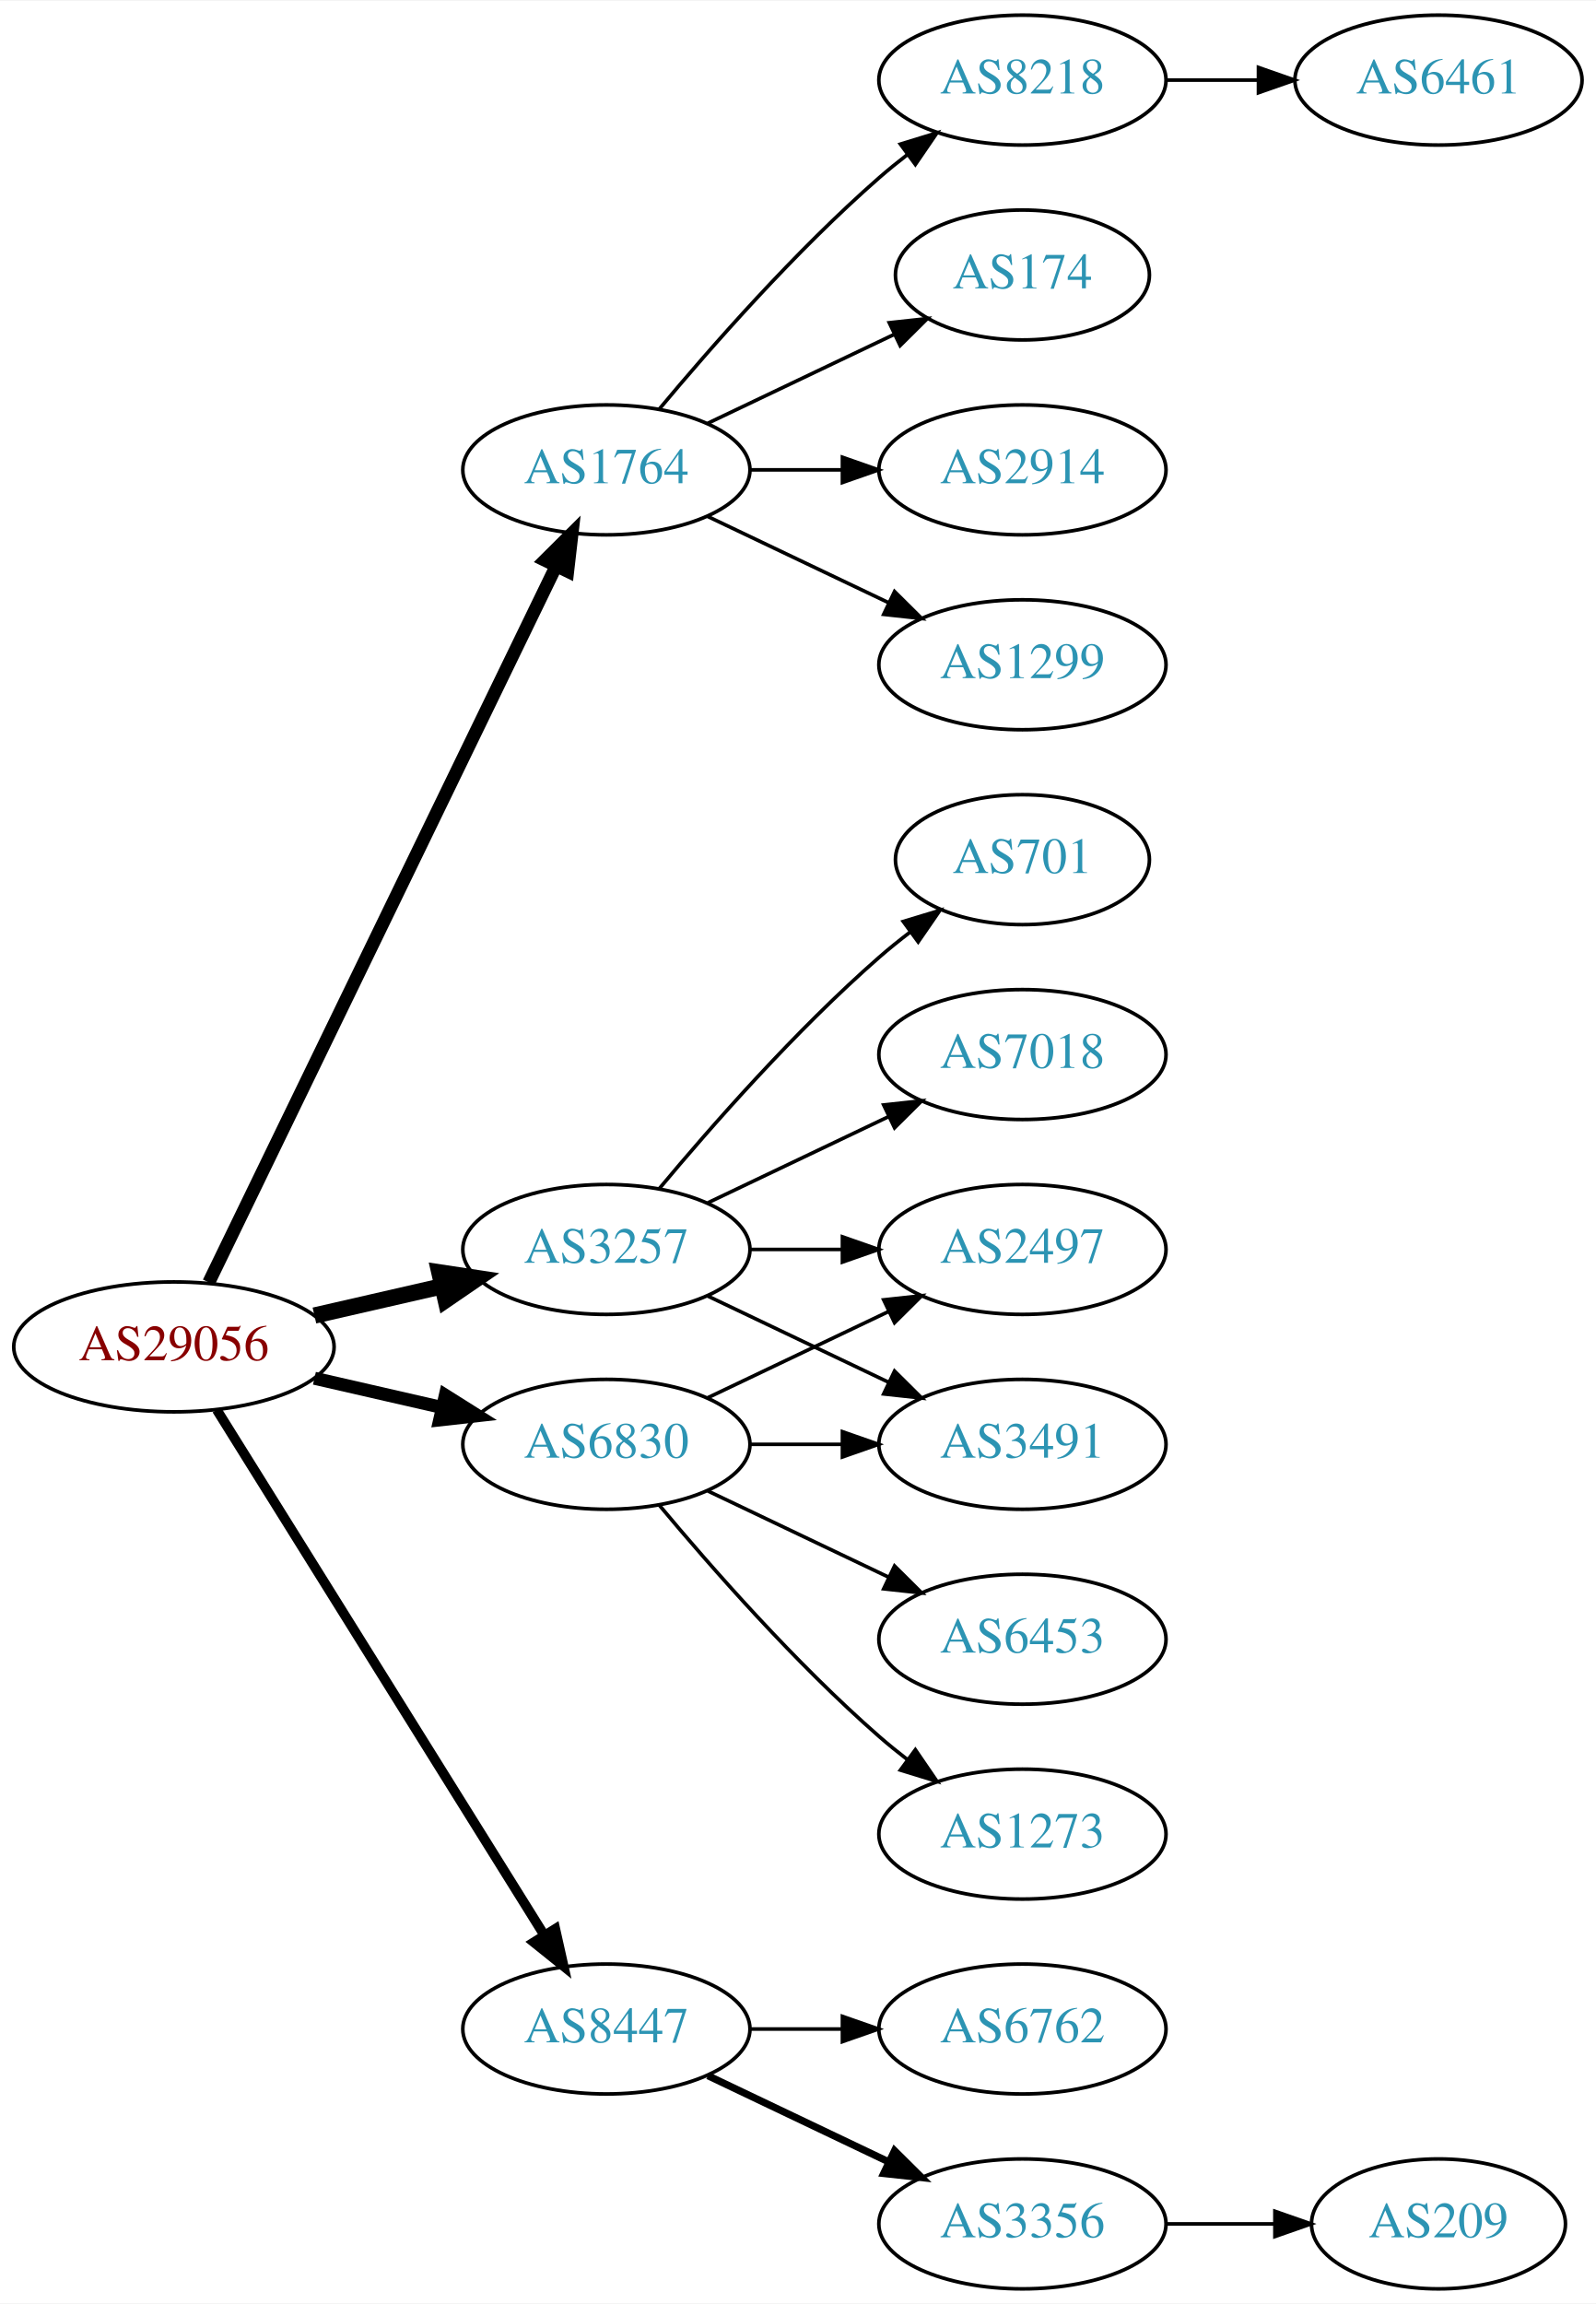
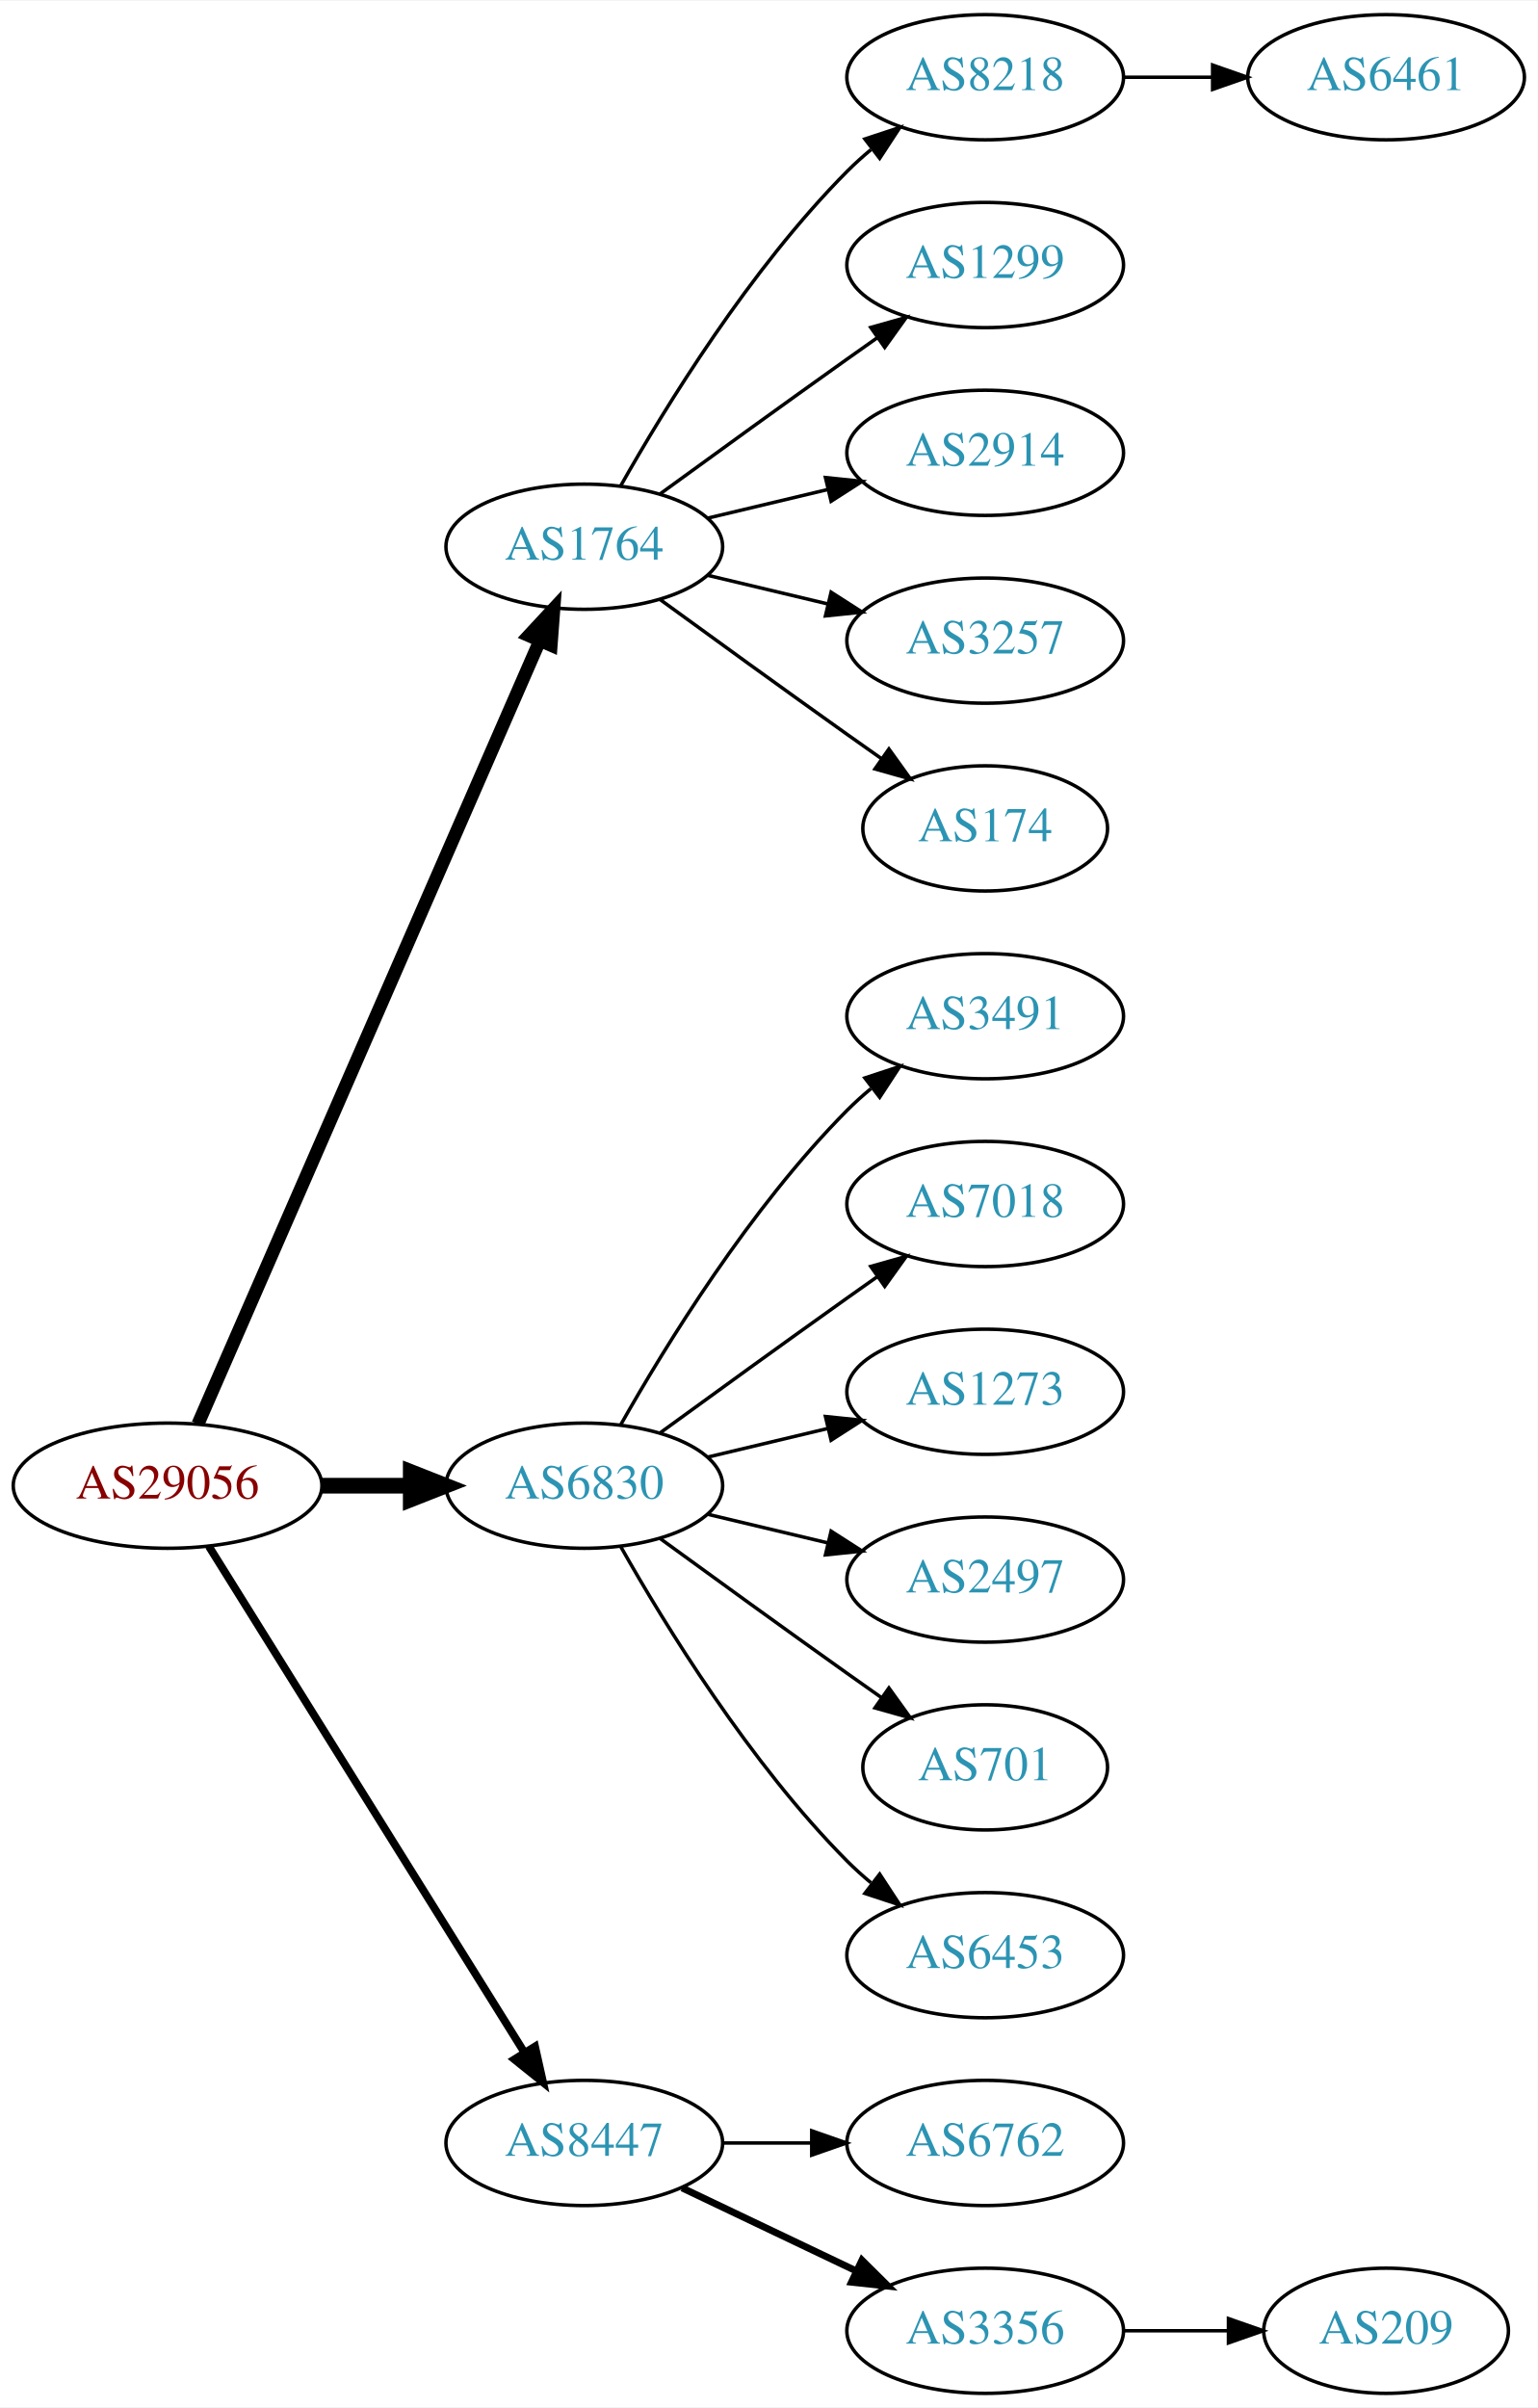
- <svg xmlns="http://www.w3.org/2000/svg" xmlns:xlink="http://www.w3.org/1999/xlink" width="442pt" height="638pt" viewBox="0.00 0.00 442.27 638.00">
-   <g id="graph0" class="graph" transform="scale(1 1) rotate(0) translate(4 634)">
-     <polygon fill="white" stroke="none" points="-4,4 -4,-634 438.271,-634 438.271,4 -4,4" />
+ <svg xmlns="http://www.w3.org/2000/svg" xmlns:xlink="http://www.w3.org/1999/xlink" width="442pt" height="692pt" viewBox="0.00 0.00 442.27 692.00">
+   <g id="graph0" class="graph" transform="scale(1 1) rotate(0) translate(4 688)">
+     <polygon fill="white" stroke="none" points="-4,4 -4,-688 438.271,-688 438.271,4 -4,4" />
    <g id="node1" class="node">
      <g id="a_node1">
        <a xlink:href="/asn/29056" xlink:title="AS29056 ~ Citycom Telekommunikation GmbH [AT]">
          <ellipse fill="#ffffff" stroke="black" cx="44.196" cy="-261" rx="44.393" ry="18" />
          <text text-anchor="middle" x="44.196" y="-257.3" font-family="Times,serif" font-size="14.00" fill="#880000">AS29056</text>
        </a>
      </g>
    </g>
    <g id="node2" class="node">
      <g id="a_node2">
        <a xlink:href="/asn/1764" xlink:title="AS1764 ~ NEXTLAYER-AS [AT]">
-           <ellipse fill="#ffffff" stroke="black" cx="164.039" cy="-504" rx="39.794" ry="18" />
-           <text text-anchor="middle" x="164.039" y="-500.3" font-family="Times,serif" font-size="14.00" fill="#2c94b3">AS1764</text>
+           <ellipse fill="#ffffff" stroke="black" cx="164.039" cy="-531" rx="39.794" ry="18" />
+           <text text-anchor="middle" x="164.039" y="-527.3" font-family="Times,serif" font-size="14.00" fill="#2c94b3">AS1764</text>
        </a>
      </g>
    </g>
    <g id="edge1" class="edge">
-       <path fill="none" stroke="black" stroke-width="3.6" d="M53.861,-278.868C74.342,-321.101 125.829,-427.272 150.055,-477.227" />
-       <polygon fill="black" stroke="black" stroke-width="3.6" points="147.007,-478.963 154.52,-486.433 153.305,-475.908 147.007,-478.963" />
+       <path fill="none" stroke="black" stroke-width="3.75" d="M52.928,-278.715C73.029,-324.771 127.038,-448.514 151.141,-503.739" />
+       <polygon fill="black" stroke="black" stroke-width="3.75" points="148.07,-505.454 155.278,-513.219 154.486,-502.654 148.07,-505.454" />
    </g>
    <g id="node3" class="node">
      <g id="a_node3">
-         <a xlink:href="/asn/3257" xlink:title="AS3257 ~ GTT [DE]">
-           <ellipse fill="#ffffff" stroke="black" cx="164.039" cy="-288" rx="39.794" ry="18" />
-           <text text-anchor="middle" x="164.039" y="-284.3" font-family="Times,serif" font-size="14.00" fill="#2c94b3">AS3257</text>
+         <a xlink:href="/asn/6830" xlink:title="AS6830 ~ LibertyGlobal [AT]">
+           <ellipse fill="#ffffff" stroke="black" cx="164.039" cy="-261" rx="39.794" ry="18" />
+           <text text-anchor="middle" x="164.039" y="-257.3" font-family="Times,serif" font-size="14.00" fill="#2c94b3">AS6830</text>
        </a>
      </g>
    </g>
    <g id="edge2" class="edge">
-       <path fill="none" stroke="black" stroke-width="4.5" d="M83.131,-269.692C94.371,-272.267 106.784,-275.111 118.407,-277.774" />
-       <polygon fill="black" stroke="black" stroke-width="4.5" points="117.742,-281.661 128.369,-280.057 119.501,-273.985 117.742,-281.661" />
+       <path fill="none" stroke="black" stroke-width="4.5" d="M88.407,-261C96.72,-261 105.482,-261 113.965,-261" />
+       <polygon fill="black" stroke="black" stroke-width="4.5" points="114.123,-264.938 124.123,-261 114.123,-257.063 114.123,-264.938" />
    </g>
    <g id="node4" class="node">
      <g id="a_node4">
-         <a xlink:href="/asn/6830" xlink:title="AS6830 ~ LibertyGlobal [AT]">
-           <ellipse fill="#ffffff" stroke="black" cx="164.039" cy="-234" rx="39.794" ry="18" />
-           <text text-anchor="middle" x="164.039" y="-230.3" font-family="Times,serif" font-size="14.00" fill="#2c94b3">AS6830</text>
-         </a>
-       </g>
-     </g>
-     <g id="edge3" class="edge">
-       <path fill="none" stroke="black" stroke-width="3.6" d="M83.131,-252.308C94.371,-249.733 106.784,-246.889 118.407,-244.226" />
-       <polygon fill="black" stroke="black" stroke-width="3.6" points="119.403,-247.588 128.369,-241.943 117.84,-240.765 119.403,-247.588" />
-     </g>
-     <g id="node5" class="node">
-       <g id="a_node5">
        <a xlink:href="/asn/8447" xlink:title="AS8447 ~ A1 Telekom Austria AG [AT]">
          <ellipse fill="#ffffff" stroke="black" cx="164.039" cy="-72" rx="39.794" ry="18" />
          <text text-anchor="middle" x="164.039" y="-68.3" font-family="Times,serif" font-size="14.00" fill="#2c94b3">AS8447</text>
        </a>
      </g>
    </g>
+     <g id="edge3" class="edge">
+       <path fill="none" stroke="black" stroke-width="2.25" d="M56.071,-243.558C76.855,-210.225 122.315,-137.314 146.744,-98.134" />
+       <polygon fill="black" stroke="black" stroke-width="2.25" points="149.869,-99.737 152.19,-89.4 143.929,-96.034 149.869,-99.737" />
+     </g>
+     <g id="node5" class="node">
+       <g id="a_node5">
+         <a xlink:href="/asn/8218" xlink:title="AS8218 ~ legacy Neotelecoms [FR]">
+           <ellipse fill="#ffffff" stroke="black" cx="279.332" cy="-666" rx="39.794" ry="18" />
+           <text text-anchor="middle" x="279.332" y="-662.3" font-family="Times,serif" font-size="14.00" fill="#2c94b3">AS8218</text>
+         </a>
+       </g>
+     </g>
    <g id="edge4" class="edge">
-       <path fill="none" stroke="black" stroke-width="2.7" d="M56.071,-243.558C76.855,-210.225 122.315,-137.314 146.744,-98.134" />
-       <polygon fill="black" stroke="black" stroke-width="2.7" points="149.869,-99.737 152.19,-89.4 143.929,-96.034 149.869,-99.737" />
+       <path fill="none" stroke="black" d="M174.498,-548.49C187.28,-571.096 211.712,-610.886 239.685,-639 241.796,-641.121 244.092,-643.188 246.477,-645.171" />
+       <polygon fill="black" stroke="black" points="244.73,-648.242 254.793,-651.556 248.993,-642.69 244.73,-648.242" />
    </g>
    <g id="node6" class="node">
      <g id="a_node6">
-         <a xlink:href="/asn/8218" xlink:title="AS8218 ~ legacy Neotelecoms [FR]">
+         <a xlink:href="/asn/1299" xlink:title="AS1299 ~ Telia Carrier [EU]">
          <ellipse fill="#ffffff" stroke="black" cx="279.332" cy="-612" rx="39.794" ry="18" />
-           <text text-anchor="middle" x="279.332" y="-608.3" font-family="Times,serif" font-size="14.00" fill="#2c94b3">AS8218</text>
+           <text text-anchor="middle" x="279.332" y="-608.3" font-family="Times,serif" font-size="14.00" fill="#2c94b3">AS1299</text>
        </a>
      </g>
    </g>
    <g id="edge5" class="edge">
-       <path fill="none" stroke="black" d="M178.669,-520.817C192.951,-537.929 216.498,-564.745 239.685,-585 242.151,-587.154 244.789,-589.294 247.487,-591.372" />
-       <polygon fill="black" stroke="black" points="245.512,-594.264 255.641,-597.37 249.66,-588.625 245.512,-594.264" />
+       <path fill="none" stroke="black" d="M185.887,-546.222C200.821,-557.091 221.435,-572.025 239.685,-585 242.506,-587.005 245.449,-589.085 248.397,-591.159" />
+       <polygon fill="black" stroke="black" points="246.424,-594.05 256.621,-596.926 250.443,-588.319 246.424,-594.05" />
    </g>
    <g id="node7" class="node">
      <g id="a_node7">
-         <a xlink:href="/asn/174" xlink:title="AS174 ~ Cogent Communications [US]">
-           <ellipse fill="#ffffff" stroke="black" cx="279.332" cy="-558" rx="35.194" ry="18" />
-           <text text-anchor="middle" x="279.332" y="-554.3" font-family="Times,serif" font-size="14.00" fill="#2c94b3">AS174</text>
+         <a xlink:href="/asn/2914" xlink:title="AS2914 ~ NTT America, Inc. [US]">
+           <ellipse fill="#ffffff" stroke="black" cx="279.332" cy="-558" rx="39.794" ry="18" />
+           <text text-anchor="middle" x="279.332" y="-554.3" font-family="Times,serif" font-size="14.00" fill="#2c94b3">AS2914</text>
        </a>
      </g>
    </g>
    <g id="edge6" class="edge">
-       <path fill="none" stroke="black" d="M192.175,-516.934C207.607,-524.29 227.092,-533.577 243.628,-541.459" />
-       <polygon fill="black" stroke="black" points="242.436,-544.768 252.969,-545.911 245.448,-538.449 242.436,-544.768" />
+       <path fill="none" stroke="black" d="M199.646,-539.248C210.517,-541.838 222.671,-544.735 234.114,-547.462" />
+       <polygon fill="black" stroke="black" points="233.397,-550.889 243.936,-549.803 235.02,-544.08 233.397,-550.889" />
    </g>
    <g id="node8" class="node">
      <g id="a_node8">
-         <a xlink:href="/asn/2914" xlink:title="AS2914 ~ NTT America, Inc. [US]">
+         <a xlink:href="/asn/3257" xlink:title="AS3257 ~ GTT [DE]">
          <ellipse fill="#ffffff" stroke="black" cx="279.332" cy="-504" rx="39.794" ry="18" />
-           <text text-anchor="middle" x="279.332" y="-500.3" font-family="Times,serif" font-size="14.00" fill="#2c94b3">AS2914</text>
+           <text text-anchor="middle" x="279.332" y="-500.3" font-family="Times,serif" font-size="14.00" fill="#2c94b3">AS3257</text>
        </a>
      </g>
    </g>
    <g id="edge7" class="edge">
-       <path fill="none" stroke="black" d="M203.711,-504C211.914,-504 220.678,-504 229.21,-504" />
-       <polygon fill="black" stroke="black" points="229.449,-507.5 239.449,-504 229.449,-500.5 229.449,-507.5" />
+       <path fill="none" stroke="black" d="M199.646,-522.752C210.517,-520.162 222.671,-517.265 234.114,-514.538" />
+       <polygon fill="black" stroke="black" points="235.02,-517.92 243.936,-512.197 233.397,-511.111 235.02,-517.92" />
    </g>
    <g id="node9" class="node">
      <g id="a_node9">
-         <a xlink:href="/asn/1299" xlink:title="AS1299 ~ Telia Carrier [EU]">
-           <ellipse fill="#ffffff" stroke="black" cx="279.332" cy="-450" rx="39.794" ry="18" />
-           <text text-anchor="middle" x="279.332" y="-446.3" font-family="Times,serif" font-size="14.00" fill="#2c94b3">AS1299</text>
+         <a xlink:href="/asn/174" xlink:title="AS174 ~ Cogent Communications [US]">
+           <ellipse fill="#ffffff" stroke="black" cx="279.332" cy="-450" rx="35.194" ry="18" />
+           <text text-anchor="middle" x="279.332" y="-446.3" font-family="Times,serif" font-size="14.00" fill="#2c94b3">AS174</text>
        </a>
      </g>
    </g>
    <g id="edge8" class="edge">
-       <path fill="none" stroke="black" d="M192.175,-491.066C207.169,-483.919 225.99,-474.948 242.213,-467.215" />
-       <polygon fill="black" stroke="black" points="243.895,-470.291 251.417,-462.829 240.884,-463.972 243.895,-470.291" />
+       <path fill="none" stroke="black" d="M185.887,-515.778C200.821,-504.909 221.435,-489.975 239.685,-477 242.895,-474.718 246.264,-472.339 249.619,-469.982" />
+       <polygon fill="black" stroke="black" points="251.647,-472.834 257.83,-464.23 247.631,-467.101 251.647,-472.834" />
    </g>
    <g id="node11" class="node">
      <g id="a_node11">
-         <a xlink:href="/asn/701" xlink:title="AS701 ~ UUNET [US]">
-           <ellipse fill="#ffffff" stroke="black" cx="279.332" cy="-396" rx="35.194" ry="18" />
-           <text text-anchor="middle" x="279.332" y="-392.3" font-family="Times,serif" font-size="14.00" fill="#2c94b3">AS701</text>
+         <a xlink:href="/asn/3491" xlink:title="AS3491 ~ PCCW Global, Inc. [US]">
+           <ellipse fill="#ffffff" stroke="black" cx="279.332" cy="-396" rx="39.794" ry="18" />
+           <text text-anchor="middle" x="279.332" y="-392.3" font-family="Times,serif" font-size="14.00" fill="#2c94b3">AS3491</text>
        </a>
      </g>
    </g>
    <g id="edge10" class="edge">
-       <path fill="none" stroke="black" d="M178.669,-304.817C192.951,-321.929 216.498,-348.745 239.685,-369 242.355,-371.332 245.228,-373.648 248.158,-375.886" />
-       <polygon fill="black" stroke="black" points="246.309,-378.87 256.449,-381.939 250.436,-373.216 246.309,-378.87" />
+       <path fill="none" stroke="black" d="M174.498,-278.49C187.28,-301.096 211.712,-340.886 239.685,-369 241.796,-371.121 244.092,-373.188 246.477,-375.171" />
+       <polygon fill="black" stroke="black" points="244.73,-378.242 254.793,-381.556 248.993,-372.69 244.73,-378.242" />
    </g>
    <g id="node12" class="node">
      <g id="a_node12">
-         <a xlink:href="/asn/2497" xlink:title="AS2497 ~ Internet Initiative Japan Inc. [JP]">
-           <ellipse fill="#ffffff" stroke="black" cx="279.332" cy="-288" rx="39.794" ry="18" />
-           <text text-anchor="middle" x="279.332" y="-284.3" font-family="Times,serif" font-size="14.00" fill="#2c94b3">AS2497</text>
-         </a>
-       </g>
-     </g>
-     <g id="edge11" class="edge">
-       <path fill="none" stroke="black" d="M203.711,-288C211.914,-288 220.678,-288 229.21,-288" />
-       <polygon fill="black" stroke="black" points="229.449,-291.5 239.449,-288 229.449,-284.5 229.449,-291.5" />
-     </g>
-     <g id="node13" class="node">
-       <g id="a_node13">
        <a xlink:href="/asn/7018" xlink:title="AS7018 ~ AT&amp;T Services, Inc. [US]">
          <ellipse fill="#ffffff" stroke="black" cx="279.332" cy="-342" rx="39.794" ry="18" />
          <text text-anchor="middle" x="279.332" y="-338.3" font-family="Times,serif" font-size="14.00" fill="#2c94b3">AS7018</text>
        </a>
      </g>
    </g>
+     <g id="edge11" class="edge">
+       <path fill="none" stroke="black" d="M185.887,-276.222C200.821,-287.091 221.435,-302.025 239.685,-315 242.506,-317.005 245.449,-319.085 248.397,-321.159" />
+       <polygon fill="black" stroke="black" points="246.424,-324.05 256.621,-326.926 250.443,-318.319 246.424,-324.05" />
+     </g>
+     <g id="node13" class="node">
+       <g id="a_node13">
+         <a xlink:href="/asn/1273" xlink:title="AS1273 ~ Vodafone Group PLC [EU]">
+           <ellipse fill="#ffffff" stroke="black" cx="279.332" cy="-288" rx="39.794" ry="18" />
+           <text text-anchor="middle" x="279.332" y="-284.3" font-family="Times,serif" font-size="14.00" fill="#2c94b3">AS1273</text>
+         </a>
+       </g>
+     </g>
    <g id="edge12" class="edge">
-       <path fill="none" stroke="black" d="M192.175,-300.934C207.169,-308.081 225.99,-317.052 242.213,-324.785" />
-       <polygon fill="black" stroke="black" points="240.884,-328.028 251.417,-329.171 243.895,-321.709 240.884,-328.028" />
+       <path fill="none" stroke="black" d="M199.646,-269.248C210.517,-271.838 222.671,-274.735 234.114,-277.462" />
+       <polygon fill="black" stroke="black" points="233.397,-280.889 243.936,-279.803 235.02,-274.08 233.397,-280.889" />
    </g>
    <g id="node14" class="node">
      <g id="a_node14">
-         <a xlink:href="/asn/3491" xlink:title="AS3491 ~ PCCW Global, Inc. [US]">
+         <a xlink:href="/asn/2497" xlink:title="AS2497 ~ Internet Initiative Japan Inc. [JP]">
          <ellipse fill="#ffffff" stroke="black" cx="279.332" cy="-234" rx="39.794" ry="18" />
-           <text text-anchor="middle" x="279.332" y="-230.3" font-family="Times,serif" font-size="14.00" fill="#2c94b3">AS3491</text>
+           <text text-anchor="middle" x="279.332" y="-230.3" font-family="Times,serif" font-size="14.00" fill="#2c94b3">AS2497</text>
        </a>
      </g>
    </g>
    <g id="edge13" class="edge">
-       <path fill="none" stroke="black" d="M192.175,-275.066C207.169,-267.919 225.99,-258.948 242.213,-251.215" />
-       <polygon fill="black" stroke="black" points="243.895,-254.291 251.417,-246.829 240.884,-247.972 243.895,-254.291" />
-     </g>
-     <g id="edge16" class="edge">
-       <path fill="none" stroke="black" d="M192.175,-246.934C207.169,-254.081 225.99,-263.052 242.213,-270.785" />
-       <polygon fill="black" stroke="black" points="240.884,-274.028 251.417,-275.171 243.895,-267.709 240.884,-274.028" />
-     </g>
-     <g id="edge15" class="edge">
-       <path fill="none" stroke="black" d="M203.711,-234C211.914,-234 220.678,-234 229.21,-234" />
-       <polygon fill="black" stroke="black" points="229.449,-237.5 239.449,-234 229.449,-230.5 229.449,-237.5" />
+       <path fill="none" stroke="black" d="M199.646,-252.752C210.517,-250.162 222.671,-247.265 234.114,-244.538" />
+       <polygon fill="black" stroke="black" points="235.02,-247.92 243.936,-242.197 233.397,-241.111 235.02,-247.92" />
    </g>
    <g id="node15" class="node">
      <g id="a_node15">
-         <a xlink:href="/asn/6453" xlink:title="AS6453 ~ TATA COMMUNICATIONS (AMERICA) INC [US]">
-           <ellipse fill="#ffffff" stroke="black" cx="279.332" cy="-180" rx="39.794" ry="18" />
-           <text text-anchor="middle" x="279.332" y="-176.3" font-family="Times,serif" font-size="14.00" fill="#2c94b3">AS6453</text>
+         <a xlink:href="/asn/701" xlink:title="AS701 ~ UUNET [US]">
+           <ellipse fill="#ffffff" stroke="black" cx="279.332" cy="-180" rx="35.194" ry="18" />
+           <text text-anchor="middle" x="279.332" y="-176.3" font-family="Times,serif" font-size="14.00" fill="#2c94b3">AS701</text>
        </a>
      </g>
    </g>
    <g id="edge14" class="edge">
-       <path fill="none" stroke="black" d="M192.175,-221.066C207.169,-213.919 225.99,-204.948 242.213,-197.215" />
-       <polygon fill="black" stroke="black" points="243.895,-200.291 251.417,-192.829 240.884,-193.972 243.895,-200.291" />
+       <path fill="none" stroke="black" d="M185.887,-245.778C200.821,-234.909 221.435,-219.975 239.685,-207 242.895,-204.718 246.264,-202.339 249.619,-199.982" />
+       <polygon fill="black" stroke="black" points="251.647,-202.834 257.83,-194.23 247.631,-197.101 251.647,-202.834" />
    </g>
    <g id="node16" class="node">
      <g id="a_node16">
-         <a xlink:href="/asn/1273" xlink:title="AS1273 ~ Vodafone Group PLC [EU]">
+         <a xlink:href="/asn/6453" xlink:title="AS6453 ~ TATA COMMUNICATIONS (AMERICA) INC [US]">
          <ellipse fill="#ffffff" stroke="black" cx="279.332" cy="-126" rx="39.794" ry="18" />
-           <text text-anchor="middle" x="279.332" y="-122.3" font-family="Times,serif" font-size="14.00" fill="#2c94b3">AS1273</text>
-         </a>
-       </g>
-     </g>
-     <g id="edge17" class="edge">
-       <path fill="none" stroke="black" d="M178.669,-217.183C192.951,-200.071 216.498,-173.255 239.685,-153 242.151,-150.846 244.789,-148.706 247.487,-146.628" />
-       <polygon fill="black" stroke="black" points="249.66,-149.375 255.641,-140.63 245.512,-143.736 249.66,-149.375" />
+           <text text-anchor="middle" x="279.332" y="-122.3" font-family="Times,serif" font-size="14.00" fill="#2c94b3">AS6453</text>
+         </a>
+       </g>
+     </g>
+     <g id="edge15" class="edge">
+       <path fill="none" stroke="black" d="M174.498,-243.51C187.28,-220.904 211.712,-181.114 239.685,-153 241.796,-150.879 244.092,-148.812 246.477,-146.829" />
+       <polygon fill="black" stroke="black" points="248.993,-149.31 254.793,-140.444 244.73,-143.758 248.993,-149.31" />
    </g>
    <g id="node17" class="node">
      <g id="a_node17">
        <a xlink:href="/asn/6762" xlink:title="AS6762 ~ TELECOM ITALIA SPARKLE S.p.A. [IT]">
          <ellipse fill="#ffffff" stroke="black" cx="279.332" cy="-72" rx="39.794" ry="18" />
          <text text-anchor="middle" x="279.332" y="-68.3" font-family="Times,serif" font-size="14.00" fill="#2c94b3">AS6762</text>
        </a>
      </g>
    </g>
-     <g id="edge18" class="edge">
+     <g id="edge16" class="edge">
      <path fill="none" stroke="black" d="M203.711,-72C211.914,-72 220.678,-72 229.21,-72" />
      <polygon fill="black" stroke="black" points="229.449,-75.5 239.449,-72 229.449,-68.5 229.449,-75.5" />
    </g>
    <g id="node18" class="node">
      <g id="a_node18">
        <a xlink:href="/asn/3356" xlink:title="AS3356 ~ Level 3 Parent, LLC [US]">
          <ellipse fill="#ffffff" stroke="black" cx="279.332" cy="-18" rx="39.794" ry="18" />
          <text text-anchor="middle" x="279.332" y="-14.3" font-family="Times,serif" font-size="14.00" fill="#2c94b3">AS3356</text>
        </a>
      </g>
    </g>
-     <g id="edge19" class="edge">
+     <g id="edge17" class="edge">
      <path fill="none" stroke="black" stroke-width="2" d="M192.175,-59.066C207.169,-51.919 225.99,-42.948 242.213,-35.215" />
      <polygon fill="black" stroke="black" stroke-width="2" points="243.895,-38.291 251.417,-30.829 240.884,-31.972 243.895,-38.291" />
    </g>
    <g id="node10" class="node">
      <g id="a_node10">
        <a xlink:href="/asn/6461" xlink:title="AS6461 ~ Zayo Bandwidth [US]">
-           <ellipse fill="#ffffff" stroke="black" cx="394.625" cy="-612" rx="39.794" ry="18" />
-           <text text-anchor="middle" x="394.625" y="-608.3" font-family="Times,serif" font-size="14.00" fill="#2c94b3">AS6461</text>
+           <ellipse fill="#ffffff" stroke="black" cx="394.625" cy="-666" rx="39.794" ry="18" />
+           <text text-anchor="middle" x="394.625" y="-662.3" font-family="Times,serif" font-size="14.00" fill="#2c94b3">AS6461</text>
        </a>
      </g>
    </g>
    <g id="edge9" class="edge">
-       <path fill="none" stroke="black" d="M319.004,-612C327.207,-612 335.971,-612 344.503,-612" />
-       <polygon fill="black" stroke="black" points="344.742,-615.5 354.742,-612 344.742,-608.5 344.742,-615.5" />
+       <path fill="none" stroke="black" d="M319.004,-666C327.207,-666 335.971,-666 344.503,-666" />
+       <polygon fill="black" stroke="black" points="344.742,-669.5 354.742,-666 344.742,-662.5 344.742,-669.5" />
    </g>
    <g id="node19" class="node">
      <g id="a_node19">
        <a xlink:href="/asn/209" xlink:title="AS209 ~ CenturyLink Communications, LLC [US]">
          <ellipse fill="#ffffff" stroke="black" cx="394.625" cy="-18" rx="35.194" ry="18" />
          <text text-anchor="middle" x="394.625" y="-14.3" font-family="Times,serif" font-size="14.00" fill="#2c94b3">AS209</text>
        </a>
      </g>
    </g>
-     <g id="edge20" class="edge">
+     <g id="edge18" class="edge">
      <path fill="none" stroke="black" d="M319.004,-18C328.709,-18 339.2,-18 349.163,-18" />
      <polygon fill="black" stroke="black" points="349.299,-21.5 359.299,-18 349.299,-14.5 349.299,-21.5" />
    </g>
  </g>
</svg>
